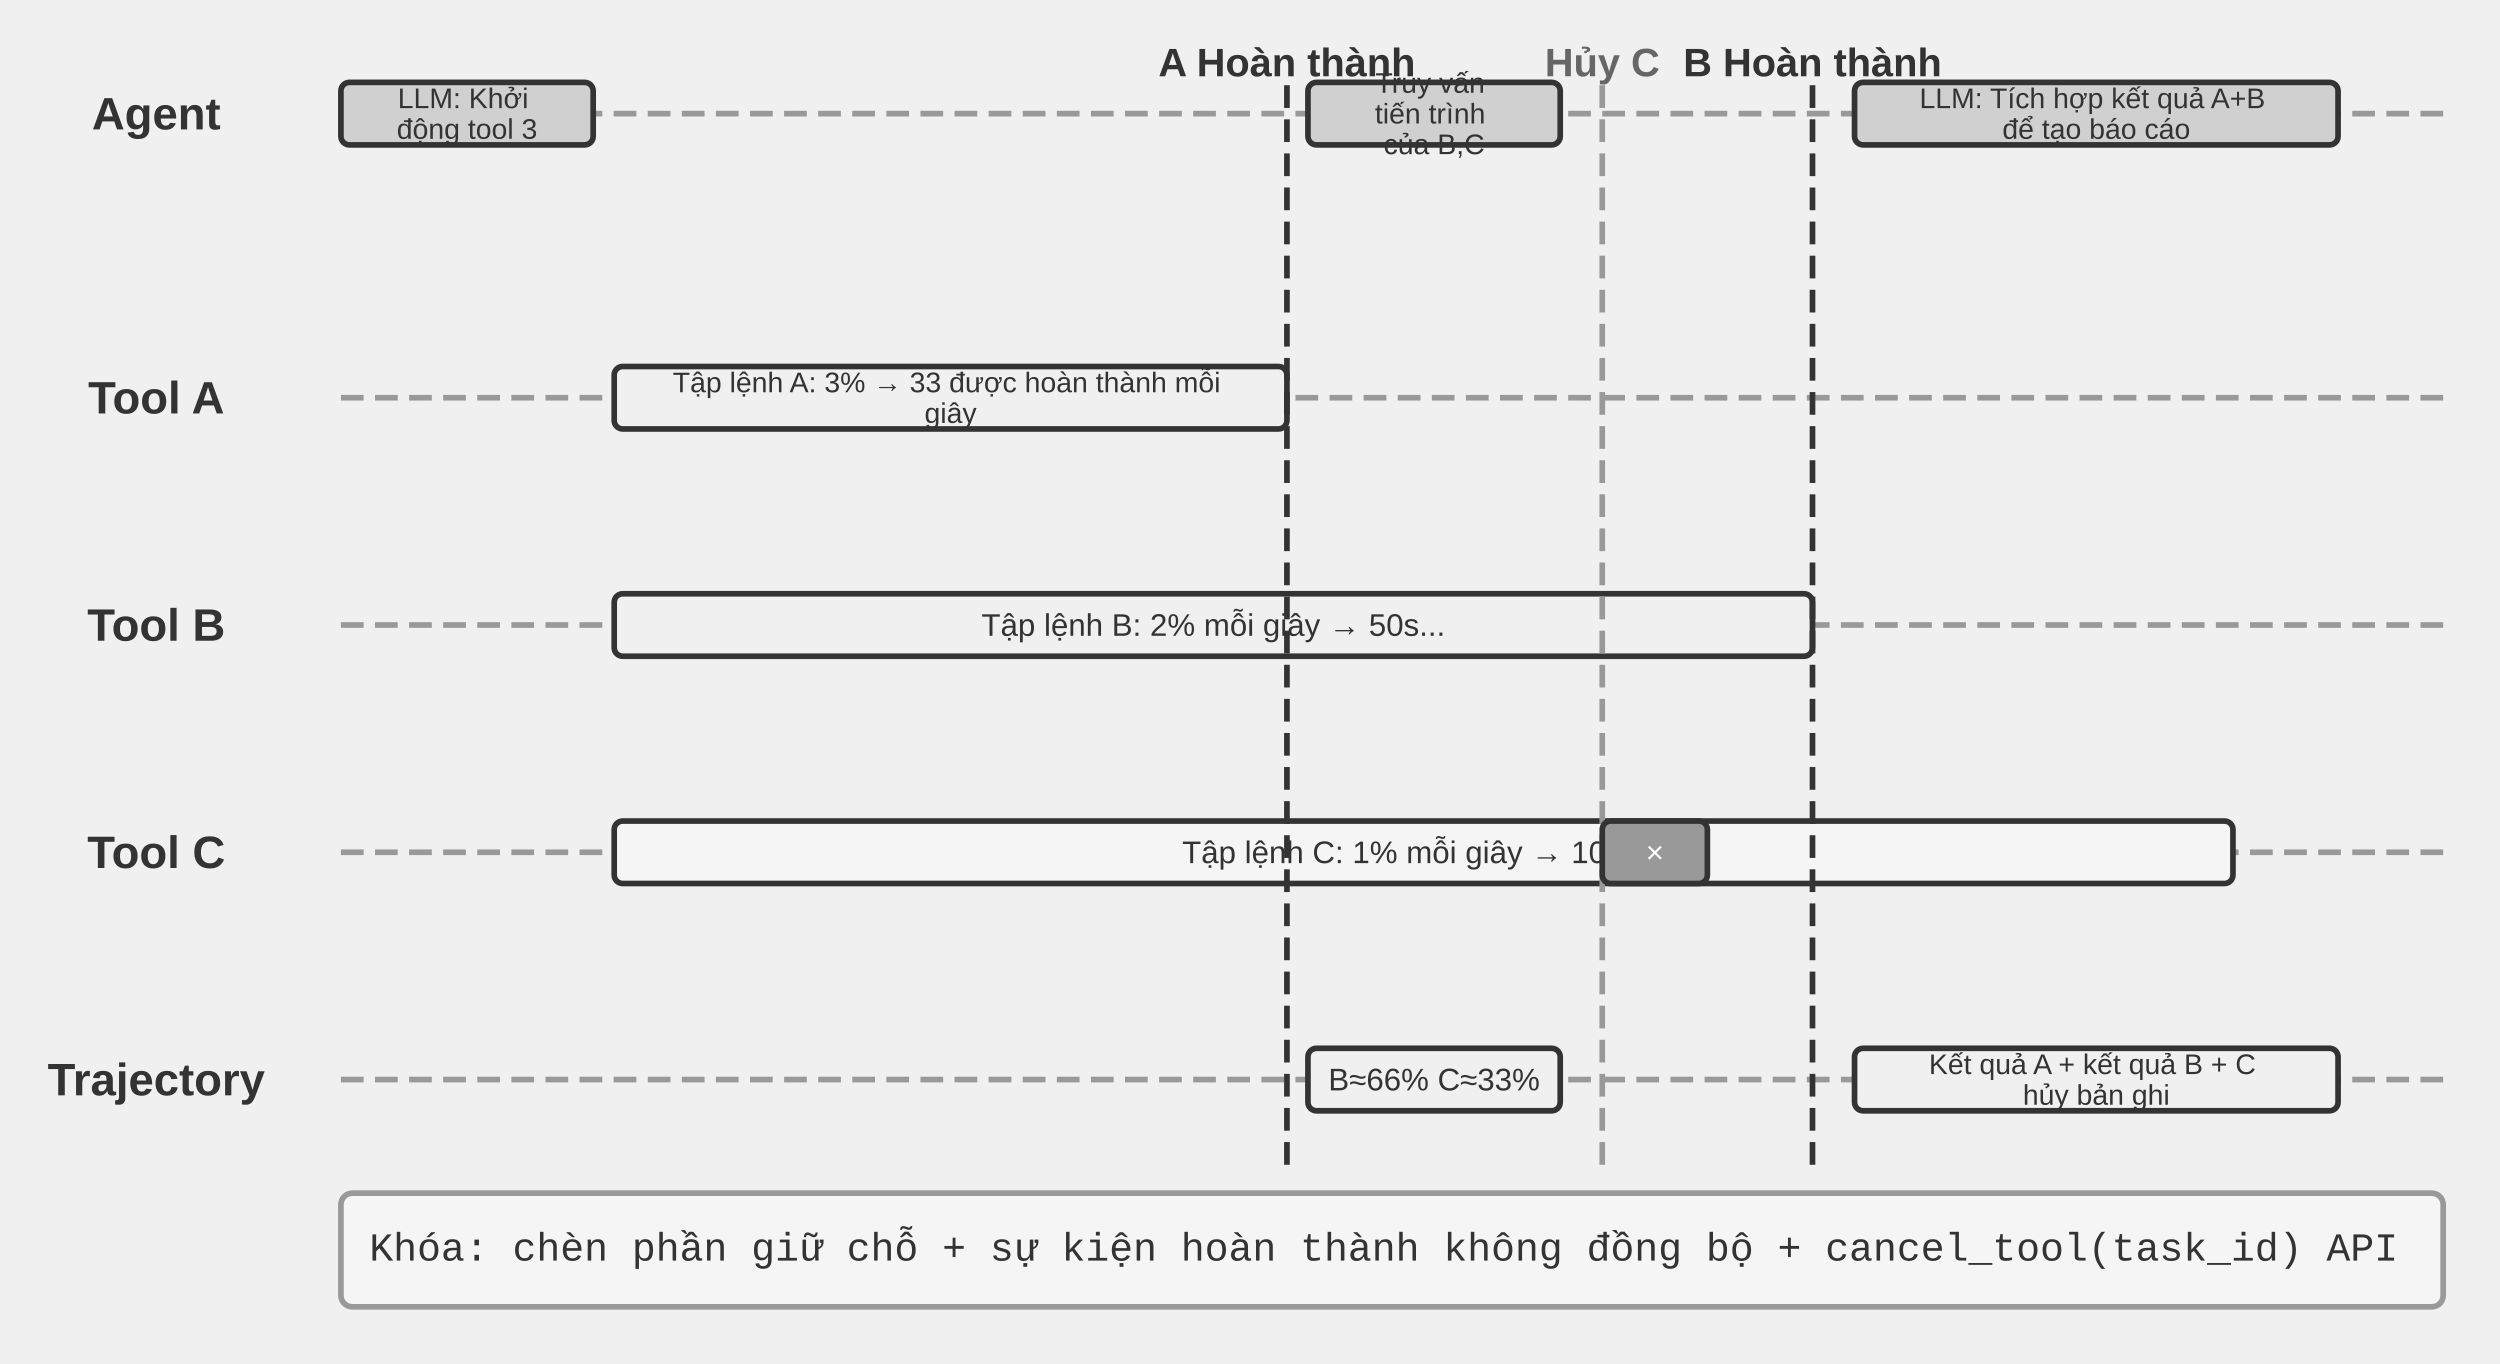
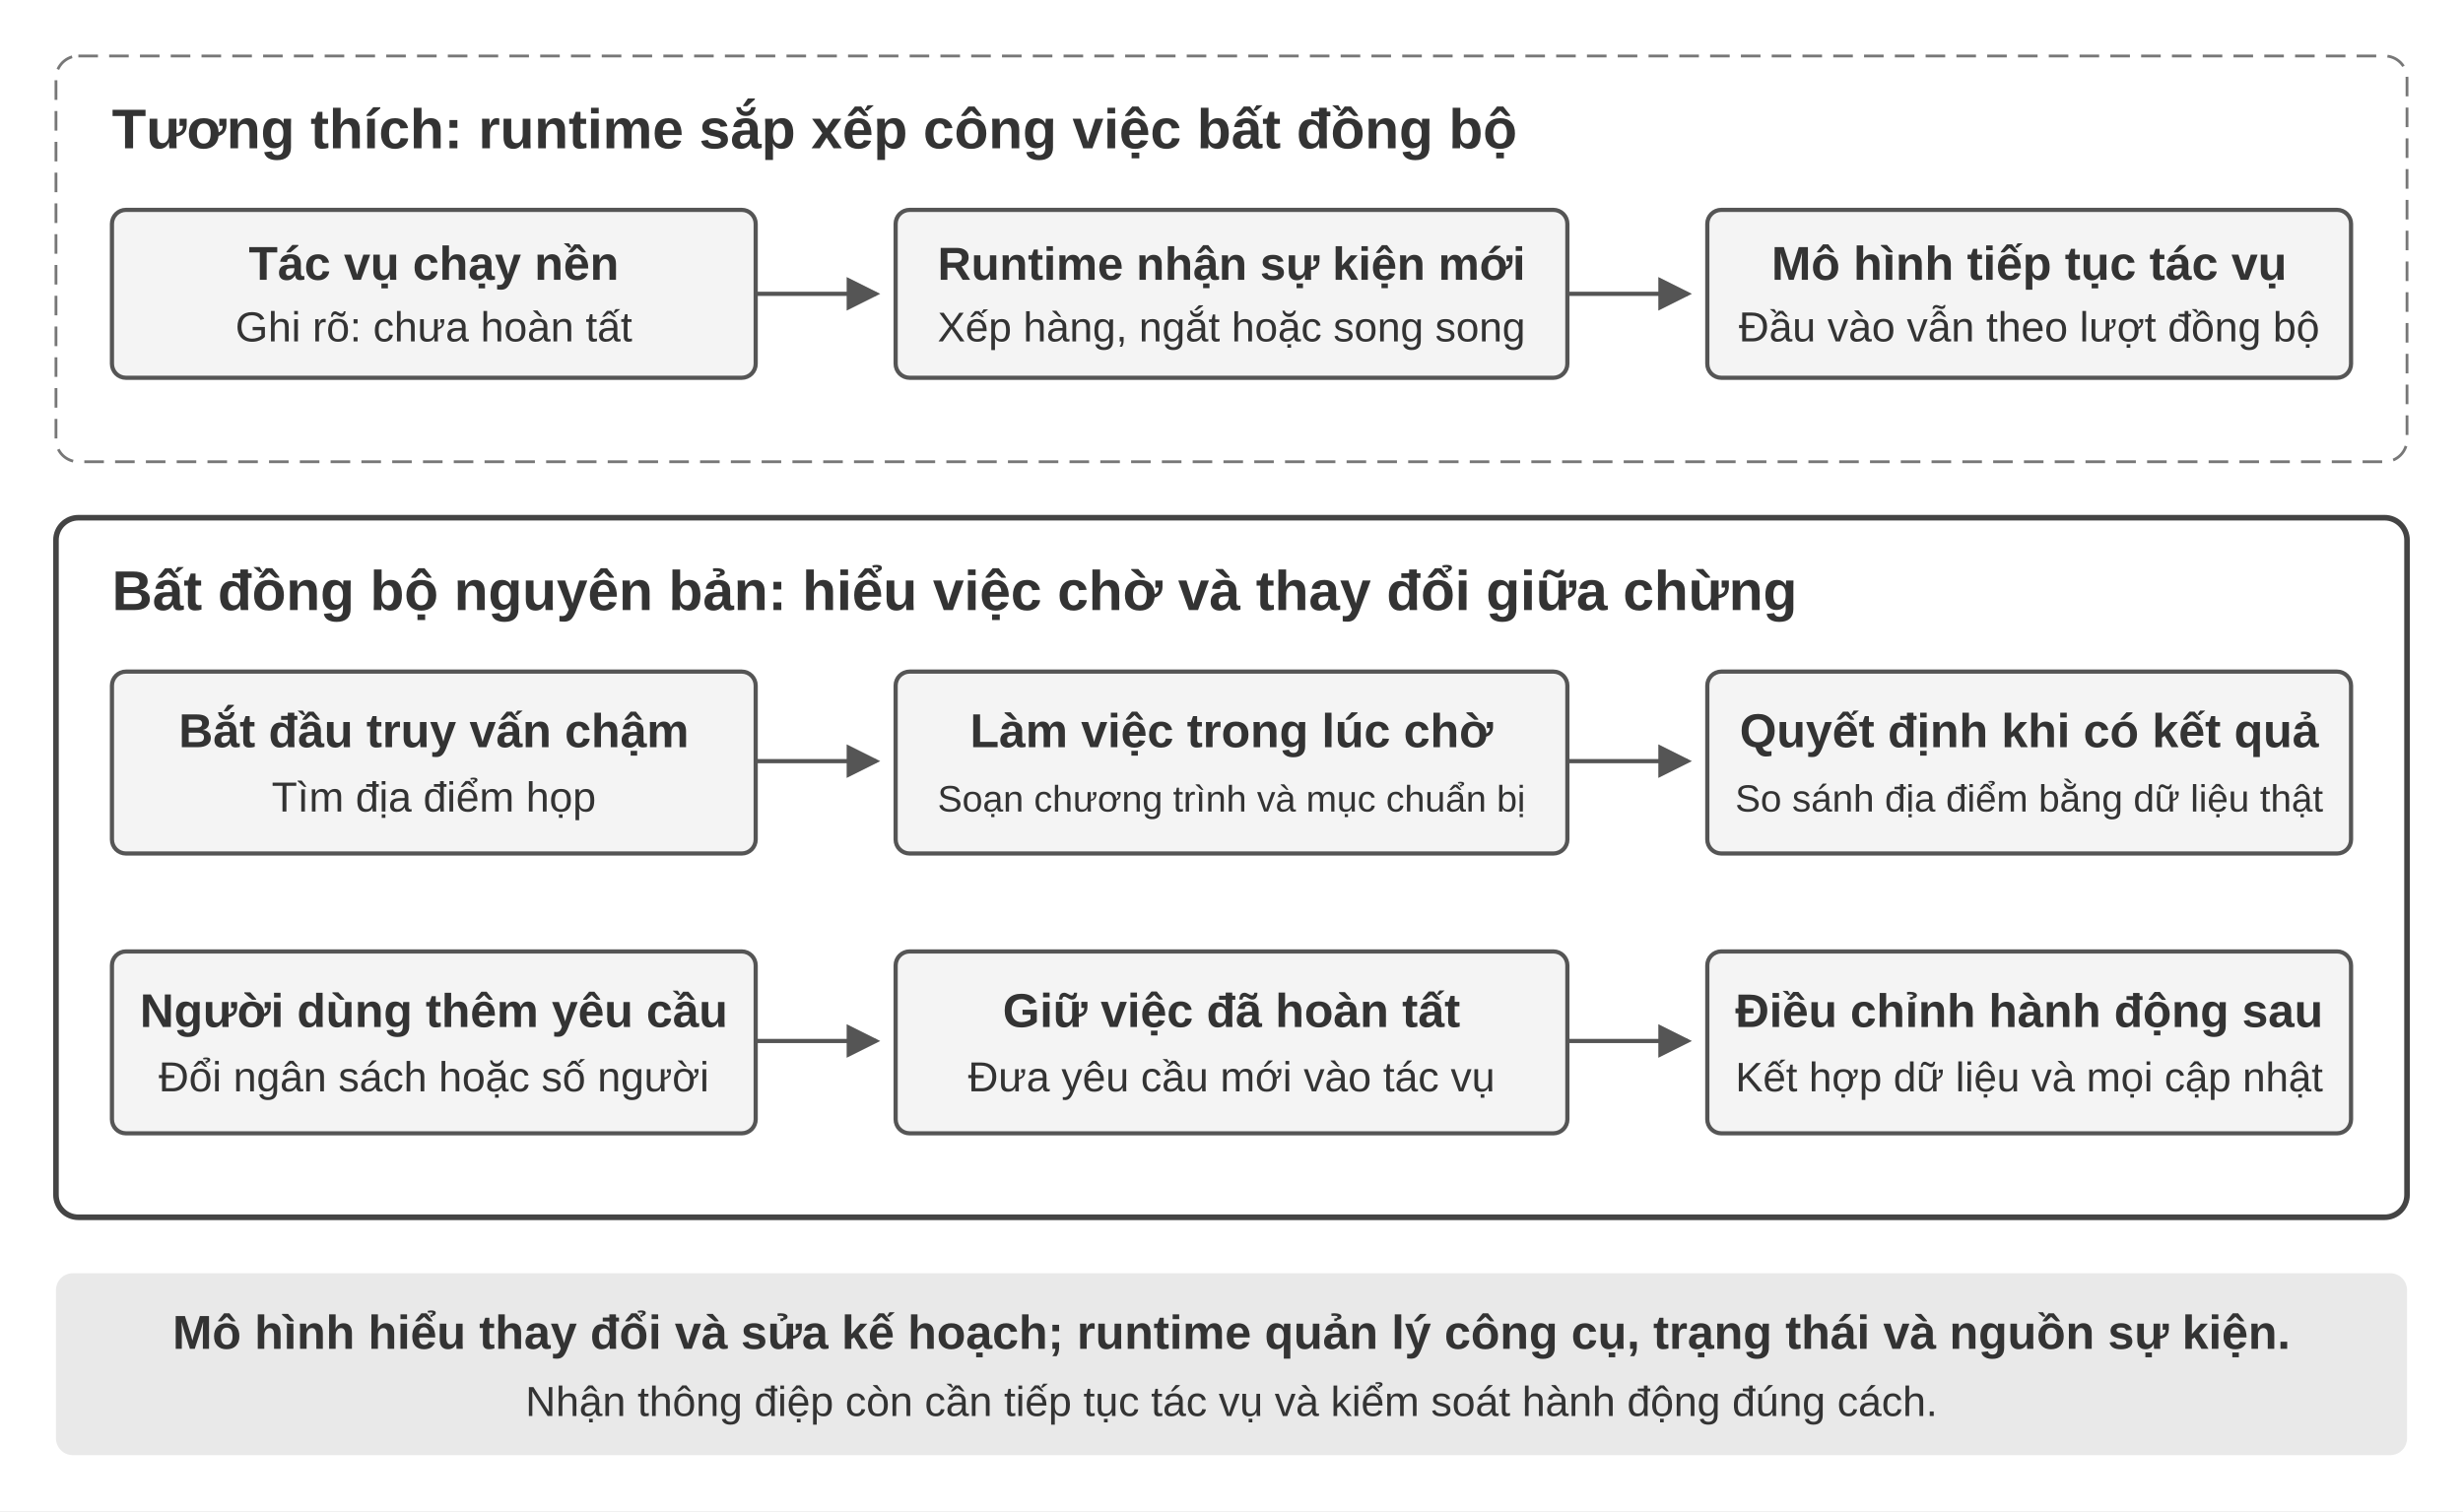
- <svg xmlns="http://www.w3.org/2000/svg" viewBox="0 40 880 480" width="880" height="480" style="background:#ffffff">
+ <svg xmlns="http://www.w3.org/2000/svg" width="880" height="540" viewBox="0 0 880 540">
  <defs>
-     <marker id="ah" markerWidth="12" markerHeight="8" refX="12" refY="4" orient="auto">
-       <polygon points="0 0, 12 4, 0 8" fill="#333333" />
+     <marker id="arrow" markerWidth="8" markerHeight="8" refX="7" refY="4" orient="auto">
+       <path d="M0,0 L8,4 L0,8" fill="#555" />
    </marker>
-     <marker id="ah-light" markerWidth="12" markerHeight="8" refX="12" refY="4" orient="auto">
-       <polygon points="0 0, 12 4, 0 8" fill="#999999" />
-     </marker>
+     <style>
+       text{font-family:Arial,'PingFang SC','Microsoft YaHei',sans-serif;fill:#333}
+       .title{font-size:20px;font-weight:700}
+       .label{font-size:17px;font-weight:600}
+       .small{font-size:15px}
+       .box{fill:#f4f4f4;stroke:#555;stroke-width:1.5}
+       .arrow{fill:none;stroke:#555;stroke-width:1.5;marker-end:url(#arrow)}
+     </style>
  </defs>
-   <text x="55" y="80" font-family="Arial, 'Helvetica Neue', Helvetica, 'PingFang SC', 'Microsoft YaHei', sans-serif" font-size="16" fill="#333333" text-anchor="middle" dominant-baseline="central" font-weight="bold">Agent</text>
-   <line x1="120" y1="80" x2="860" y2="80" stroke="#999999" stroke-width="2" stroke-dasharray="8,4" />
-   <text x="55" y="180" font-family="Arial, 'Helvetica Neue', Helvetica, 'PingFang SC', 'Microsoft YaHei', sans-serif" font-size="16" fill="#333333" text-anchor="middle" dominant-baseline="central" font-weight="bold">Tool A</text>
-   <line x1="120" y1="180" x2="860" y2="180" stroke="#999999" stroke-width="2" stroke-dasharray="8,4" />
-   <text x="55" y="260" font-family="Arial, 'Helvetica Neue', Helvetica, 'PingFang SC', 'Microsoft YaHei', sans-serif" font-size="16" fill="#333333" text-anchor="middle" dominant-baseline="central" font-weight="bold">Tool B</text>
-   <line x1="120" y1="260" x2="860" y2="260" stroke="#999999" stroke-width="2" stroke-dasharray="8,4" />
-   <text x="55" y="340" font-family="Arial, 'Helvetica Neue', Helvetica, 'PingFang SC', 'Microsoft YaHei', sans-serif" font-size="16" fill="#333333" text-anchor="middle" dominant-baseline="central" font-weight="bold">Tool C</text>
-   <line x1="120" y1="340" x2="860" y2="340" stroke="#999999" stroke-width="2" stroke-dasharray="8,4" />
-   <text x="55" y="420" font-family="Arial, 'Helvetica Neue', Helvetica, 'PingFang SC', 'Microsoft YaHei', sans-serif" font-size="16" fill="#333333" text-anchor="middle" dominant-baseline="central" font-weight="bold">Trajectory</text>
-   <line x1="120" y1="420" x2="860" y2="420" stroke="#999999" stroke-width="2" stroke-dasharray="8,4" />
-   <rect x="120.0" y="69.0" width="88.8" height="22" rx="3" fill="#d0d0d0" stroke="#333333" stroke-width="2" />
-   <text x="164.4" y="0" font-family="Arial, 'Helvetica Neue', Helvetica, 'PingFang SC', 'Microsoft YaHei', sans-serif" font-size="10" fill="#333333" text-anchor="middle" dominant-baseline="central" font-weight="normal">
-     <tspan x="164.4" dy="74.6">LLM: Khởi</tspan>
-     <tspan x="164.4" dy="10.8">động tool 3</tspan>
-   </text>
-   <rect x="216.2" y="169.0" width="236.8" height="22" rx="3" fill="#f0f0f0" stroke="#333333" stroke-width="2" />
-   <text x="334.6" y="0" font-family="Arial, 'Helvetica Neue', Helvetica, 'PingFang SC', 'Microsoft YaHei', sans-serif" font-size="10" fill="#333333" text-anchor="middle" dominant-baseline="central" font-weight="normal">
-     <tspan x="334.6" dy="174.6">Tập lệnh A: 3% → 33 được hoàn thành mỗi</tspan>
-     <tspan x="334.6" dy="10.8">giây</tspan>
-   </text>
-   <rect x="216.2" y="249.0" width="421.8" height="22" rx="3" fill="#f0f0f0" stroke="#333333" stroke-width="2" />
-   <text x="427.1" y="260" font-family="Arial, 'Helvetica Neue', Helvetica, 'PingFang SC', 'Microsoft YaHei', sans-serif" font-size="11" fill="#333333" text-anchor="middle" dominant-baseline="central" font-weight="normal">Tập lệnh B: 2% mỗi giây → 50s...</text>
-   <rect x="216.2" y="329.0" width="569.8" height="22" rx="3" fill="#f5f5f5" stroke="#333333" stroke-width="2" />
-   <text x="501.1" y="340" font-family="Arial, 'Helvetica Neue', Helvetica, 'PingFang SC', 'Microsoft YaHei', sans-serif" font-size="11" fill="#333333" text-anchor="middle" dominant-baseline="central" font-weight="normal">Tập lệnh C: 1% mỗi giây → 100s...</text>
-   <line x1="453.0" y1="70" x2="453.0" y2="450" stroke="#333333" stroke-width="2" stroke-dasharray="8,4" />
-   <text x="453.0" y="62" font-family="Arial, 'Helvetica Neue', Helvetica, 'PingFang SC', 'Microsoft YaHei', sans-serif" font-size="14" fill="#333333" text-anchor="middle" dominant-baseline="central" font-weight="bold">A Hoàn thành</text>
-   <rect x="460.4" y="69.0" width="88.8" height="22" rx="3" fill="#d0d0d0" stroke="#333333" stroke-width="2" />
-   <text x="504.8" y="0" font-family="Arial, 'Helvetica Neue', Helvetica, 'PingFang SC', 'Microsoft YaHei', sans-serif" font-size="10" fill="#333333" text-anchor="middle" dominant-baseline="central" font-weight="normal">
-     <tspan x="504.8" dy="69.2">Truy vấn</tspan>
-     <tspan x="504.8" dy="10.8">tiến trình</tspan>
-     <tspan x="504.8" dy="10.8">của B,C</tspan>
-   </text>
-   <rect x="460.4" y="409.0" width="88.8" height="22" rx="3" fill="#f0f0f0" stroke="#333333" stroke-width="2" />
-   <text x="504.8" y="420" font-family="Arial, 'Helvetica Neue', Helvetica, 'PingFang SC', 'Microsoft YaHei', sans-serif" font-size="11" fill="#333333" text-anchor="middle" dominant-baseline="central" font-weight="normal">B≈66% C≈33%</text>
-   <line x1="564.0" y1="70" x2="564.0" y2="450" stroke="#999999" stroke-width="2" stroke-dasharray="8,4" />
-   <text x="564.0" y="62" font-family="Arial, 'Helvetica Neue', Helvetica, 'PingFang SC', 'Microsoft YaHei', sans-serif" font-size="14" fill="#666666" text-anchor="middle" dominant-baseline="central" font-weight="bold">Hủy C</text>
-   <rect x="564.0" y="329.0" width="37.0" height="22" rx="3" fill="#999999" stroke="#333333" stroke-width="2" />
-   <text x="582.5" y="340" font-family="Arial, 'Helvetica Neue', Helvetica, 'PingFang SC', 'Microsoft YaHei', sans-serif" font-size="11" fill="#ffffff" text-anchor="middle" dominant-baseline="central" font-weight="normal">×</text>
-   <line x1="638.0" y1="70" x2="638.0" y2="450" stroke="#333333" stroke-width="2" stroke-dasharray="8,4" />
-   <text x="638.0" y="62" font-family="Arial, 'Helvetica Neue', Helvetica, 'PingFang SC', 'Microsoft YaHei', sans-serif" font-size="14" fill="#333333" text-anchor="middle" dominant-baseline="central" font-weight="bold">B Hoàn thành</text>
-   <rect x="652.8" y="69.0" width="170.2" height="22" rx="3" fill="#d0d0d0" stroke="#333333" stroke-width="2" />
-   <text x="737.9" y="0" font-family="Arial, 'Helvetica Neue', Helvetica, 'PingFang SC', 'Microsoft YaHei', sans-serif" font-size="10" fill="#333333" text-anchor="middle" dominant-baseline="central" font-weight="normal">
-     <tspan x="737.9" dy="74.6">LLM: Tích hợp kết quả A+B</tspan>
-     <tspan x="737.9" dy="10.8">để tạo báo cáo</tspan>
-   </text>
-   <rect x="652.8" y="409.0" width="170.2" height="22" rx="3" fill="#f0f0f0" stroke="#333333" stroke-width="2" />
-   <text x="737.9" y="0" font-family="Arial, 'Helvetica Neue', Helvetica, 'PingFang SC', 'Microsoft YaHei', sans-serif" font-size="10" fill="#333333" text-anchor="middle" dominant-baseline="central" font-weight="normal">
-     <tspan x="737.9" dy="414.6">Kết quả A + kết quả B + C</tspan>
-     <tspan x="737.9" dy="10.8">hủy bản ghi</tspan>
-   </text>
-   <rect x="120" y="460" width="740" height="40" rx="4" fill="#f5f5f5" stroke="#999999" stroke-width="2" />
-   <text x="130" y="480" font-family="'Courier New', Courier, monospace" font-size="14" fill="#333333" text-anchor="start" dominant-baseline="central">Khóa: chèn phần giữ chỗ + sự kiện hoàn thành không đồng bộ + cancel_tool(task_id) API</text>
+   <rect width="880" height="540" fill="#fff" />
+   <rect x="20" y="20" width="840" height="145" rx="8" fill="#fff" stroke="#777" stroke-dasharray="7 4" />
+   <text x="40" y="53" class="title">Tương thích: runtime sắp xếp công việc bất đồng bộ</text>
+   <rect x="40" y="75" width="230" height="60" rx="5" class="box" />
+   <text x="155" y="100" text-anchor="middle" class="label">Tác vụ chạy nền</text>
+   <text x="155" y="122" text-anchor="middle" class="small">Ghi rõ: chưa hoàn tất</text>
+   <path d="M270 105 H313" class="arrow" />
+   <rect x="320" y="75" width="240" height="60" rx="5" class="box" />
+   <text x="440" y="100" text-anchor="middle" class="label" style="font-size:16.59px">Runtime nhận sự kiện mới</text>
+   <text x="440" y="122" text-anchor="middle" class="small" style="font-size:14.87px">Xếp hàng, ngắt hoặc song song</text>
+   <path d="M560 105 H603" class="arrow" />
+   <rect x="610" y="75" width="230" height="60" rx="5" class="box" />
+   <text x="725" y="100" text-anchor="middle" class="label">Mô hình tiếp tục tác vụ</text>
+   <text x="725" y="122" text-anchor="middle" class="small">Đầu vào vẫn theo lượt đồng bộ</text>
+   <rect x="20" y="185" width="840" height="250" rx="8" fill="#fff" stroke="#444" stroke-width="2" />
+   <text x="40" y="218" class="title">Bất đồng bộ nguyên bản: hiểu việc chờ và thay đổi giữa chừng</text>
+   <rect x="40" y="240" width="230" height="65" rx="5" class="box" />
+   <text x="155" y="267" text-anchor="middle" class="label">Bắt đầu truy vấn chậm</text>
+   <text x="155" y="290" text-anchor="middle" class="small">Tìm địa điểm họp</text>
+   <path d="M270 272 H313" class="arrow" />
+   <rect x="320" y="240" width="240" height="65" rx="5" class="box" />
+   <text x="440" y="267" text-anchor="middle" class="label">Làm việc trong lúc chờ</text>
+   <text x="440" y="290" text-anchor="middle" class="small" style="font-size:13.17px">Soạn chương trình và mục chuẩn bị</text>
+   <path d="M560 272 H603" class="arrow" />
+   <rect x="610" y="240" width="230" height="65" rx="5" class="box" />
+   <text x="725" y="267" text-anchor="middle" class="label">Quyết định khi có kết quả</text>
+   <text x="725" y="290" text-anchor="middle" class="small" style="font-size:13.54px">So sánh địa điểm bằng dữ liệu thật</text>
+   <rect x="40" y="340" width="230" height="65" rx="5" class="box" />
+   <text x="155" y="367" text-anchor="middle" class="label" style="font-size:16.89px">Người dùng thêm yêu cầu</text>
+   <text x="155" y="390" text-anchor="middle" class="small">Đổi ngân sách hoặc số người</text>
+   <path d="M270 372 H313" class="arrow" />
+   <rect x="320" y="340" width="240" height="65" rx="5" class="box" />
+   <text x="440" y="367" text-anchor="middle" class="label">Giữ việc đã hoàn tất</text>
+   <text x="440" y="390" text-anchor="middle" class="small">Đưa yêu cầu mới vào tác vụ</text>
+   <path d="M560 372 H603" class="arrow" />
+   <rect x="610" y="340" width="230" height="65" rx="5" class="box" />
+   <text x="725" y="367" text-anchor="middle" class="label" style="font-size:16.80px">Điều chỉnh hành động sau</text>
+   <text x="725" y="390" text-anchor="middle" class="small" style="font-size:14.76px">Kết hợp dữ liệu và mọi cập nhật</text>
+   <rect x="20" y="455" width="840" height="65" rx="6" fill="#e9e9e9" />
+   <text x="440" y="482" text-anchor="middle" class="label">Mô hình hiểu thay đổi và sửa kế hoạch; runtime quản lý công cụ, trạng thái và nguồn sự kiện.</text>
+   <text x="440" y="506" text-anchor="middle" class="small">Nhận thông điệp còn cần tiếp tục tác vụ và kiểm soát hành động đúng cách.</text>
</svg>
